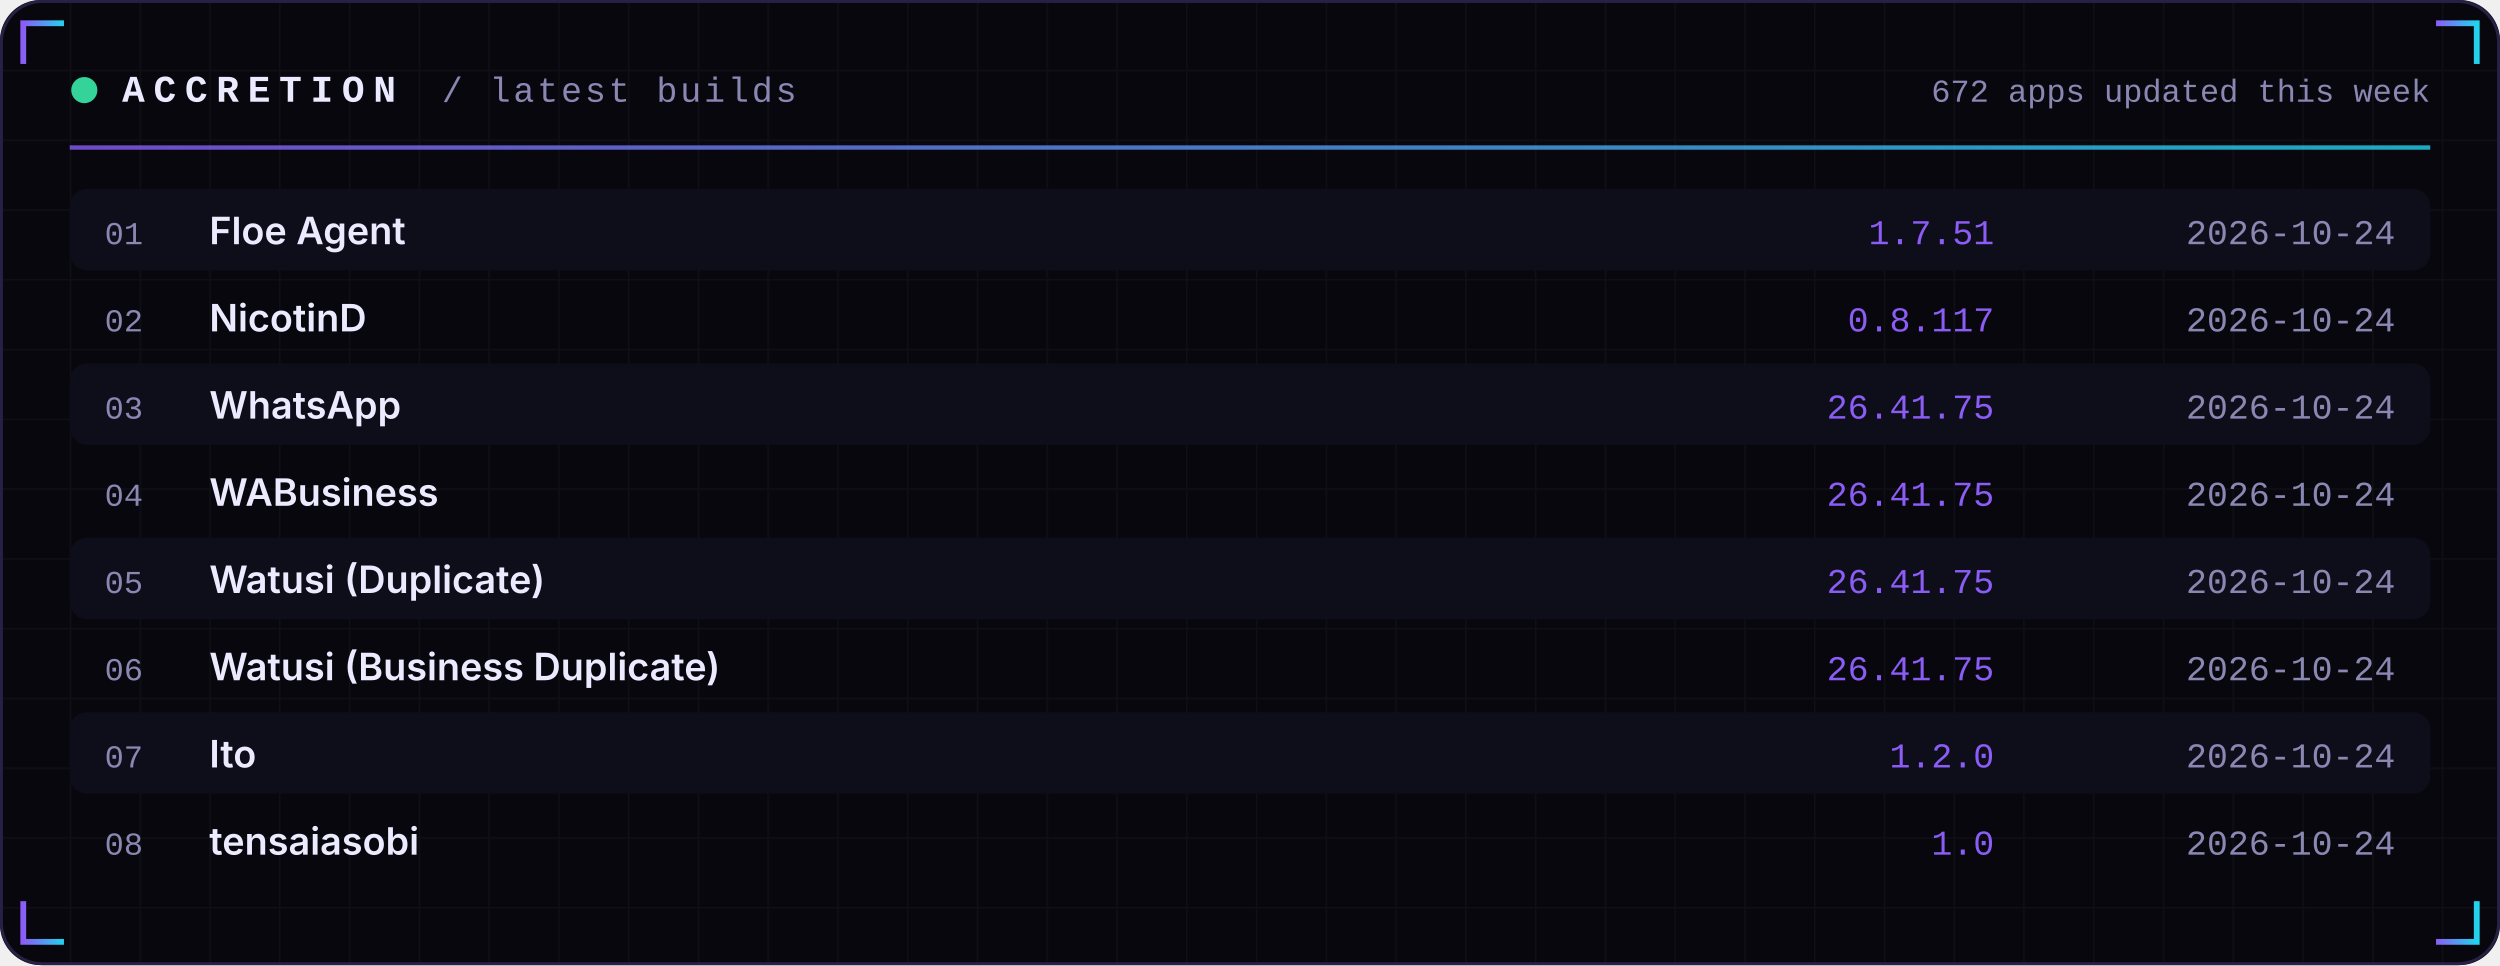
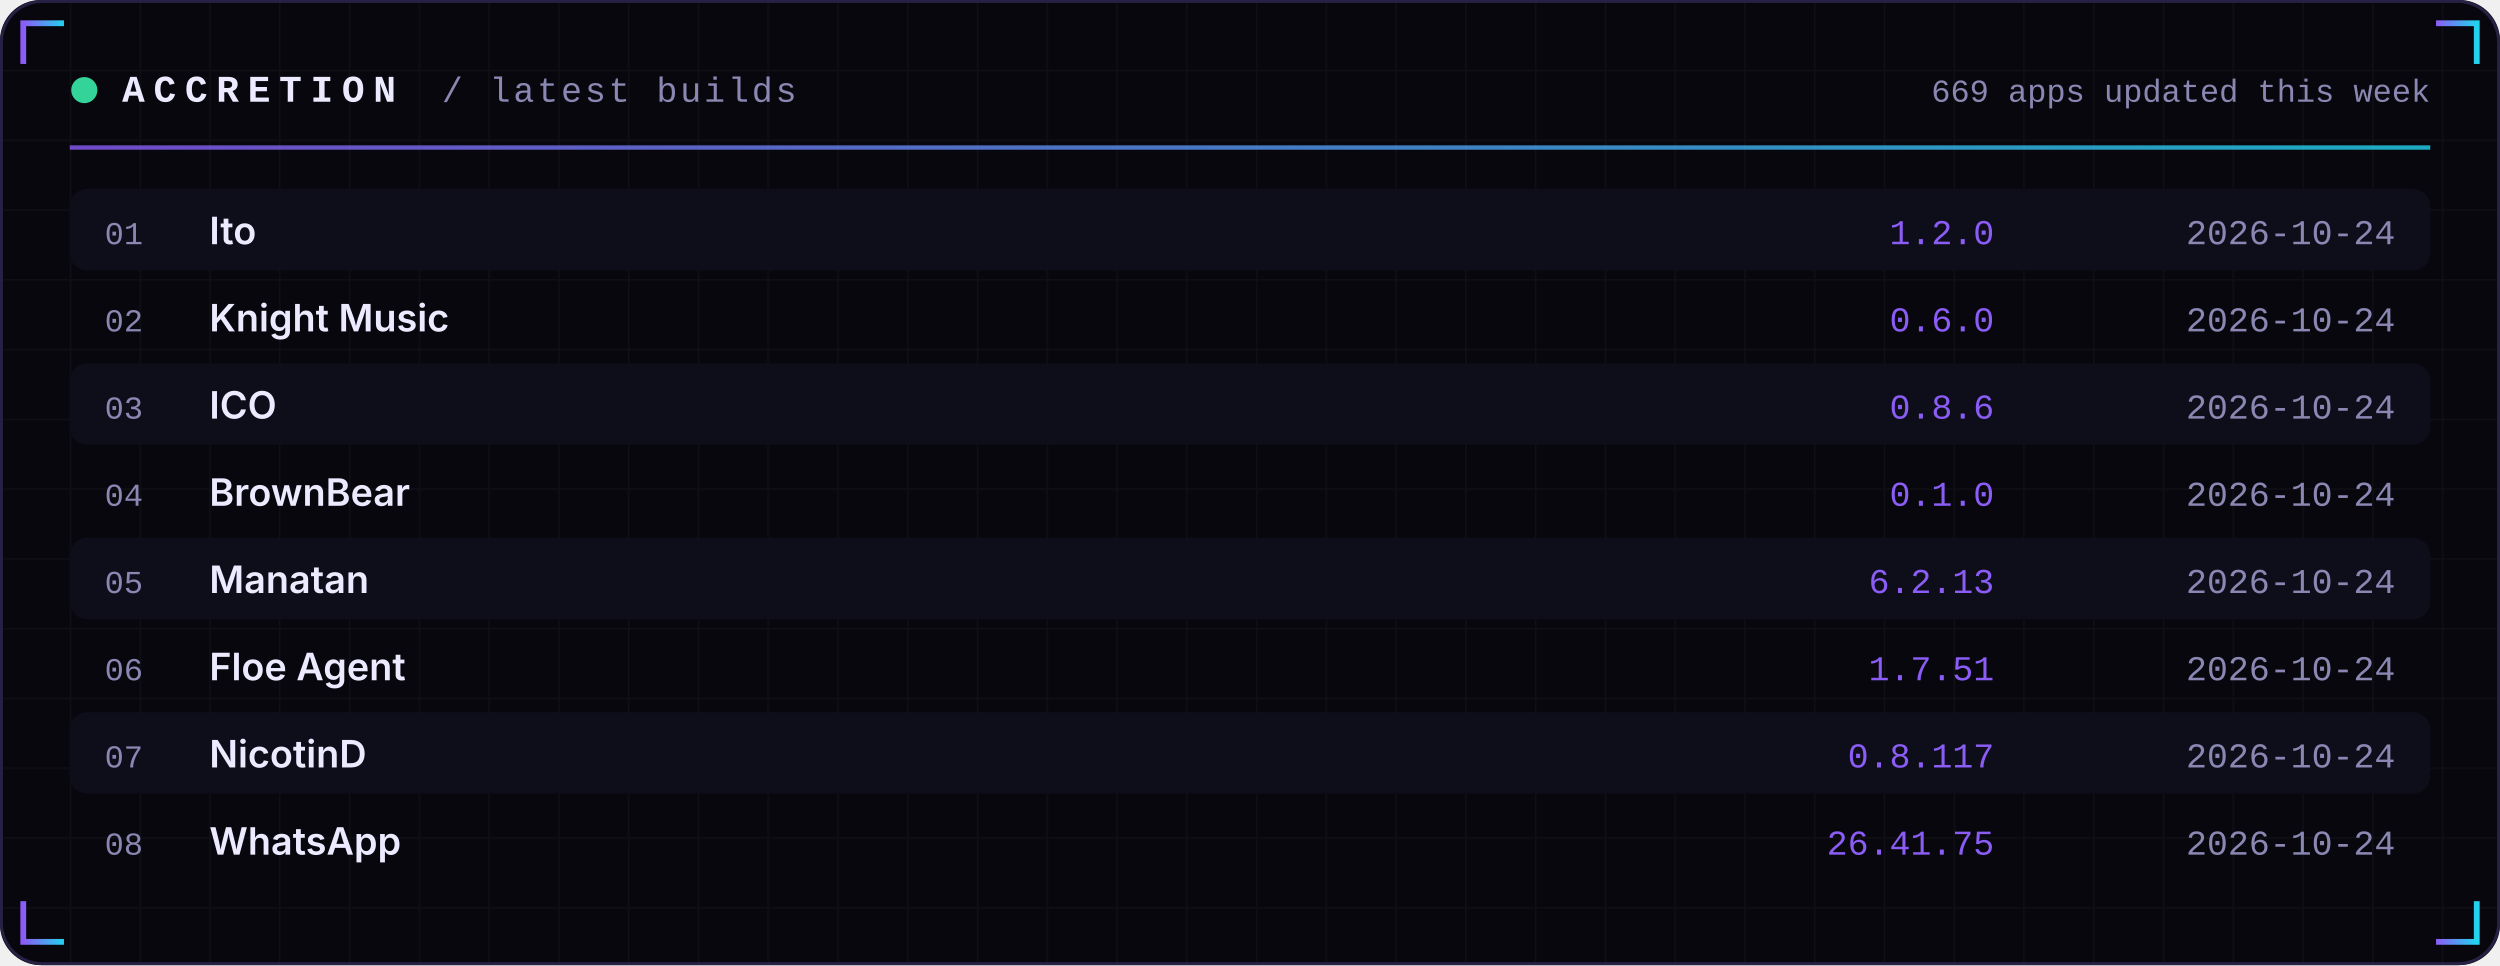
<svg xmlns="http://www.w3.org/2000/svg" width="860" height="332" viewBox="0 0 860 332" role="img">
  <defs>
    <linearGradient id="acc" x1="0" x2="1">
      <stop offset="0" stop-color="#8B5CF6" />
      <stop offset="1" stop-color="#22D3EE" />
    </linearGradient>
    <linearGradient id="area" x1="0" x2="0" y1="0" y2="1">
      <stop offset="0" stop-color="#8B5CF6" stop-opacity="0.35" />
      <stop offset="1" stop-color="#8B5CF6" stop-opacity="0" />
    </linearGradient>
    <pattern id="grid" width="24" height="24" patternUnits="userSpaceOnUse">
      <path d="M24 0H0V24" fill="none" stroke="#FFFFFF" stroke-opacity="0.035" />
    </pattern>
  </defs>
  <rect width="860" height="332" rx="14" fill="#07070D" />
  <rect width="860" height="332" rx="14" fill="url(#grid)" />
  <rect x="0.5" y="0.5" width="859" height="331" rx="14" fill="none" stroke="#262145" />
  <path d="M8 22 V8 H22" stroke="url(#acc)" stroke-width="2" fill="none" />
  <path d="M852 22 V8 H838" stroke="url(#acc)" stroke-width="2" fill="none" />
  <path d="M8 310 V324 H22" stroke="url(#acc)" stroke-width="2" fill="none" />
  <path d="M852 310 V324 H838" stroke="url(#acc)" stroke-width="2" fill="none" />
  <circle cx="29" cy="31" r="4.5" fill="#34D399">
    <animate attributeName="opacity" values="1;0.25;1" dur="2.4s" repeatCount="indefinite" />
  </circle>
  <text x="42" y="35" font-family="ui-monospace,SFMono-Regular,Menlo,Consolas,'Liberation Mono',monospace" font-size="13" font-weight="700" fill="#ECEAFF" text-anchor="start" letter-spacing="3">ACCRETION</text>
  <text x="152" y="35" font-family="ui-monospace,SFMono-Regular,Menlo,Consolas,'Liberation Mono',monospace" font-size="12" font-weight="400" fill="#8B87B3" text-anchor="start" letter-spacing="1">/ latest builds</text>
-   <text x="836" y="35" font-family="ui-monospace,SFMono-Regular,Menlo,Consolas,'Liberation Mono',monospace" font-size="11" font-weight="400" fill="#8B87B3" text-anchor="end" letter-spacing="0">672 apps updated this week</text>
+   <text x="836" y="35" font-family="ui-monospace,SFMono-Regular,Menlo,Consolas,'Liberation Mono',monospace" font-size="11" font-weight="400" fill="#8B87B3" text-anchor="end" letter-spacing="0">669 apps updated this week</text>
  <rect x="24" y="50" width="812" height="1.5" fill="url(#acc)" opacity="0.8" />
  <rect x="24" y="65" width="812" height="28" rx="6" fill="#0E0E1A" />
  <text x="36" y="84" font-family="ui-monospace,SFMono-Regular,Menlo,Consolas,'Liberation Mono',monospace" font-size="11" font-weight="400" fill="#8B87B3" text-anchor="start" letter-spacing="0">01</text>
-   <text x="72" y="84" font-family="-apple-system,BlinkMacSystemFont,'Segoe UI',Inter,Helvetica,Arial,sans-serif" font-size="13" font-weight="600" fill="#ECEAFF" text-anchor="start" letter-spacing="0">Floe Agent</text>
-   <text x="686" y="84" font-family="ui-monospace,SFMono-Regular,Menlo,Consolas,'Liberation Mono',monospace" font-size="12" font-weight="400" fill="#8B5CF6" text-anchor="end" letter-spacing="0">1.7.51</text>
+   <text x="72" y="84" font-family="-apple-system,BlinkMacSystemFont,'Segoe UI',Inter,Helvetica,Arial,sans-serif" font-size="13" font-weight="600" fill="#ECEAFF" text-anchor="start" letter-spacing="0">Ito</text>
+   <text x="686" y="84" font-family="ui-monospace,SFMono-Regular,Menlo,Consolas,'Liberation Mono',monospace" font-size="12" font-weight="400" fill="#8B5CF6" text-anchor="end" letter-spacing="0">1.2.0</text>
  <text x="824" y="84" font-family="ui-monospace,SFMono-Regular,Menlo,Consolas,'Liberation Mono',monospace" font-size="12" font-weight="400" fill="#8B87B3" text-anchor="end" letter-spacing="0">2026-10-24</text>
  <text x="36" y="114" font-family="ui-monospace,SFMono-Regular,Menlo,Consolas,'Liberation Mono',monospace" font-size="11" font-weight="400" fill="#8B87B3" text-anchor="start" letter-spacing="0">02</text>
-   <text x="72" y="114" font-family="-apple-system,BlinkMacSystemFont,'Segoe UI',Inter,Helvetica,Arial,sans-serif" font-size="13" font-weight="600" fill="#ECEAFF" text-anchor="start" letter-spacing="0">NicotinD</text>
-   <text x="686" y="114" font-family="ui-monospace,SFMono-Regular,Menlo,Consolas,'Liberation Mono',monospace" font-size="12" font-weight="400" fill="#8B5CF6" text-anchor="end" letter-spacing="0">0.8.117</text>
+   <text x="72" y="114" font-family="-apple-system,BlinkMacSystemFont,'Segoe UI',Inter,Helvetica,Arial,sans-serif" font-size="13" font-weight="600" fill="#ECEAFF" text-anchor="start" letter-spacing="0">Knight Music</text>
+   <text x="686" y="114" font-family="ui-monospace,SFMono-Regular,Menlo,Consolas,'Liberation Mono',monospace" font-size="12" font-weight="400" fill="#8B5CF6" text-anchor="end" letter-spacing="0">0.6.0</text>
  <text x="824" y="114" font-family="ui-monospace,SFMono-Regular,Menlo,Consolas,'Liberation Mono',monospace" font-size="12" font-weight="400" fill="#8B87B3" text-anchor="end" letter-spacing="0">2026-10-24</text>
  <rect x="24" y="125" width="812" height="28" rx="6" fill="#0E0E1A" />
  <text x="36" y="144" font-family="ui-monospace,SFMono-Regular,Menlo,Consolas,'Liberation Mono',monospace" font-size="11" font-weight="400" fill="#8B87B3" text-anchor="start" letter-spacing="0">03</text>
-   <text x="72" y="144" font-family="-apple-system,BlinkMacSystemFont,'Segoe UI',Inter,Helvetica,Arial,sans-serif" font-size="13" font-weight="600" fill="#ECEAFF" text-anchor="start" letter-spacing="0">WhatsApp</text>
-   <text x="686" y="144" font-family="ui-monospace,SFMono-Regular,Menlo,Consolas,'Liberation Mono',monospace" font-size="12" font-weight="400" fill="#8B5CF6" text-anchor="end" letter-spacing="0">26.41.75</text>
+   <text x="72" y="144" font-family="-apple-system,BlinkMacSystemFont,'Segoe UI',Inter,Helvetica,Arial,sans-serif" font-size="13" font-weight="600" fill="#ECEAFF" text-anchor="start" letter-spacing="0">ICO</text>
+   <text x="686" y="144" font-family="ui-monospace,SFMono-Regular,Menlo,Consolas,'Liberation Mono',monospace" font-size="12" font-weight="400" fill="#8B5CF6" text-anchor="end" letter-spacing="0">0.8.6</text>
  <text x="824" y="144" font-family="ui-monospace,SFMono-Regular,Menlo,Consolas,'Liberation Mono',monospace" font-size="12" font-weight="400" fill="#8B87B3" text-anchor="end" letter-spacing="0">2026-10-24</text>
  <text x="36" y="174" font-family="ui-monospace,SFMono-Regular,Menlo,Consolas,'Liberation Mono',monospace" font-size="11" font-weight="400" fill="#8B87B3" text-anchor="start" letter-spacing="0">04</text>
-   <text x="72" y="174" font-family="-apple-system,BlinkMacSystemFont,'Segoe UI',Inter,Helvetica,Arial,sans-serif" font-size="13" font-weight="600" fill="#ECEAFF" text-anchor="start" letter-spacing="0">WABusiness</text>
-   <text x="686" y="174" font-family="ui-monospace,SFMono-Regular,Menlo,Consolas,'Liberation Mono',monospace" font-size="12" font-weight="400" fill="#8B5CF6" text-anchor="end" letter-spacing="0">26.41.75</text>
+   <text x="72" y="174" font-family="-apple-system,BlinkMacSystemFont,'Segoe UI',Inter,Helvetica,Arial,sans-serif" font-size="13" font-weight="600" fill="#ECEAFF" text-anchor="start" letter-spacing="0">BrownBear</text>
+   <text x="686" y="174" font-family="ui-monospace,SFMono-Regular,Menlo,Consolas,'Liberation Mono',monospace" font-size="12" font-weight="400" fill="#8B5CF6" text-anchor="end" letter-spacing="0">0.1.0</text>
  <text x="824" y="174" font-family="ui-monospace,SFMono-Regular,Menlo,Consolas,'Liberation Mono',monospace" font-size="12" font-weight="400" fill="#8B87B3" text-anchor="end" letter-spacing="0">2026-10-24</text>
  <rect x="24" y="185" width="812" height="28" rx="6" fill="#0E0E1A" />
  <text x="36" y="204" font-family="ui-monospace,SFMono-Regular,Menlo,Consolas,'Liberation Mono',monospace" font-size="11" font-weight="400" fill="#8B87B3" text-anchor="start" letter-spacing="0">05</text>
-   <text x="72" y="204" font-family="-apple-system,BlinkMacSystemFont,'Segoe UI',Inter,Helvetica,Arial,sans-serif" font-size="13" font-weight="600" fill="#ECEAFF" text-anchor="start" letter-spacing="0">Watusi (Duplicate)</text>
-   <text x="686" y="204" font-family="ui-monospace,SFMono-Regular,Menlo,Consolas,'Liberation Mono',monospace" font-size="12" font-weight="400" fill="#8B5CF6" text-anchor="end" letter-spacing="0">26.41.75</text>
+   <text x="72" y="204" font-family="-apple-system,BlinkMacSystemFont,'Segoe UI',Inter,Helvetica,Arial,sans-serif" font-size="13" font-weight="600" fill="#ECEAFF" text-anchor="start" letter-spacing="0">Manatan</text>
+   <text x="686" y="204" font-family="ui-monospace,SFMono-Regular,Menlo,Consolas,'Liberation Mono',monospace" font-size="12" font-weight="400" fill="#8B5CF6" text-anchor="end" letter-spacing="0">6.2.13</text>
  <text x="824" y="204" font-family="ui-monospace,SFMono-Regular,Menlo,Consolas,'Liberation Mono',monospace" font-size="12" font-weight="400" fill="#8B87B3" text-anchor="end" letter-spacing="0">2026-10-24</text>
  <text x="36" y="234" font-family="ui-monospace,SFMono-Regular,Menlo,Consolas,'Liberation Mono',monospace" font-size="11" font-weight="400" fill="#8B87B3" text-anchor="start" letter-spacing="0">06</text>
-   <text x="72" y="234" font-family="-apple-system,BlinkMacSystemFont,'Segoe UI',Inter,Helvetica,Arial,sans-serif" font-size="13" font-weight="600" fill="#ECEAFF" text-anchor="start" letter-spacing="0">Watusi (Business Duplicate)</text>
-   <text x="686" y="234" font-family="ui-monospace,SFMono-Regular,Menlo,Consolas,'Liberation Mono',monospace" font-size="12" font-weight="400" fill="#8B5CF6" text-anchor="end" letter-spacing="0">26.41.75</text>
+   <text x="72" y="234" font-family="-apple-system,BlinkMacSystemFont,'Segoe UI',Inter,Helvetica,Arial,sans-serif" font-size="13" font-weight="600" fill="#ECEAFF" text-anchor="start" letter-spacing="0">Floe Agent</text>
+   <text x="686" y="234" font-family="ui-monospace,SFMono-Regular,Menlo,Consolas,'Liberation Mono',monospace" font-size="12" font-weight="400" fill="#8B5CF6" text-anchor="end" letter-spacing="0">1.7.51</text>
  <text x="824" y="234" font-family="ui-monospace,SFMono-Regular,Menlo,Consolas,'Liberation Mono',monospace" font-size="12" font-weight="400" fill="#8B87B3" text-anchor="end" letter-spacing="0">2026-10-24</text>
  <rect x="24" y="245" width="812" height="28" rx="6" fill="#0E0E1A" />
  <text x="36" y="264" font-family="ui-monospace,SFMono-Regular,Menlo,Consolas,'Liberation Mono',monospace" font-size="11" font-weight="400" fill="#8B87B3" text-anchor="start" letter-spacing="0">07</text>
-   <text x="72" y="264" font-family="-apple-system,BlinkMacSystemFont,'Segoe UI',Inter,Helvetica,Arial,sans-serif" font-size="13" font-weight="600" fill="#ECEAFF" text-anchor="start" letter-spacing="0">Ito</text>
-   <text x="686" y="264" font-family="ui-monospace,SFMono-Regular,Menlo,Consolas,'Liberation Mono',monospace" font-size="12" font-weight="400" fill="#8B5CF6" text-anchor="end" letter-spacing="0">1.2.0</text>
+   <text x="72" y="264" font-family="-apple-system,BlinkMacSystemFont,'Segoe UI',Inter,Helvetica,Arial,sans-serif" font-size="13" font-weight="600" fill="#ECEAFF" text-anchor="start" letter-spacing="0">NicotinD</text>
+   <text x="686" y="264" font-family="ui-monospace,SFMono-Regular,Menlo,Consolas,'Liberation Mono',monospace" font-size="12" font-weight="400" fill="#8B5CF6" text-anchor="end" letter-spacing="0">0.8.117</text>
  <text x="824" y="264" font-family="ui-monospace,SFMono-Regular,Menlo,Consolas,'Liberation Mono',monospace" font-size="12" font-weight="400" fill="#8B87B3" text-anchor="end" letter-spacing="0">2026-10-24</text>
  <text x="36" y="294" font-family="ui-monospace,SFMono-Regular,Menlo,Consolas,'Liberation Mono',monospace" font-size="11" font-weight="400" fill="#8B87B3" text-anchor="start" letter-spacing="0">08</text>
-   <text x="72" y="294" font-family="-apple-system,BlinkMacSystemFont,'Segoe UI',Inter,Helvetica,Arial,sans-serif" font-size="13" font-weight="600" fill="#ECEAFF" text-anchor="start" letter-spacing="0">tensaiasobi</text>
-   <text x="686" y="294" font-family="ui-monospace,SFMono-Regular,Menlo,Consolas,'Liberation Mono',monospace" font-size="12" font-weight="400" fill="#8B5CF6" text-anchor="end" letter-spacing="0">1.0</text>
+   <text x="72" y="294" font-family="-apple-system,BlinkMacSystemFont,'Segoe UI',Inter,Helvetica,Arial,sans-serif" font-size="13" font-weight="600" fill="#ECEAFF" text-anchor="start" letter-spacing="0">WhatsApp</text>
+   <text x="686" y="294" font-family="ui-monospace,SFMono-Regular,Menlo,Consolas,'Liberation Mono',monospace" font-size="12" font-weight="400" fill="#8B5CF6" text-anchor="end" letter-spacing="0">26.41.75</text>
  <text x="824" y="294" font-family="ui-monospace,SFMono-Regular,Menlo,Consolas,'Liberation Mono',monospace" font-size="12" font-weight="400" fill="#8B87B3" text-anchor="end" letter-spacing="0">2026-10-24</text>
</svg>
